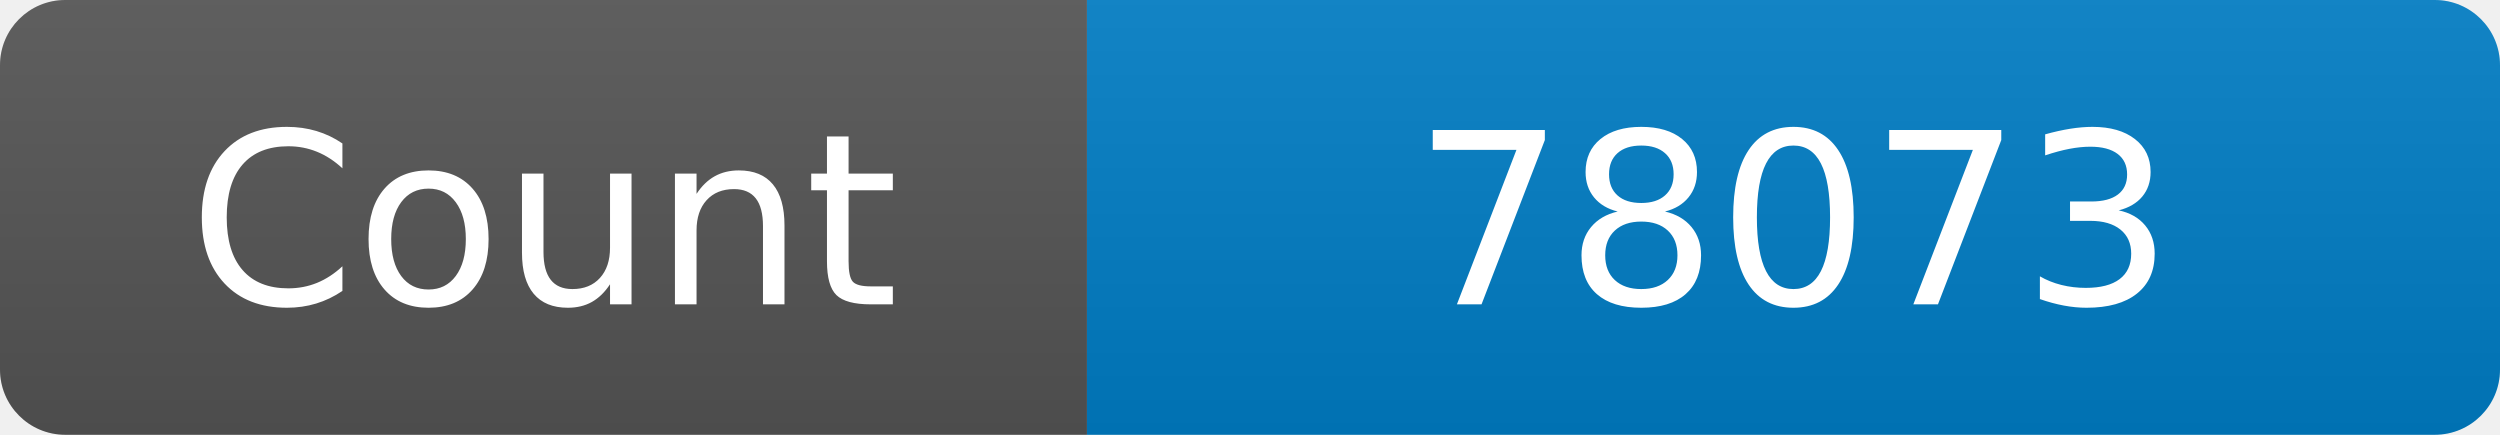
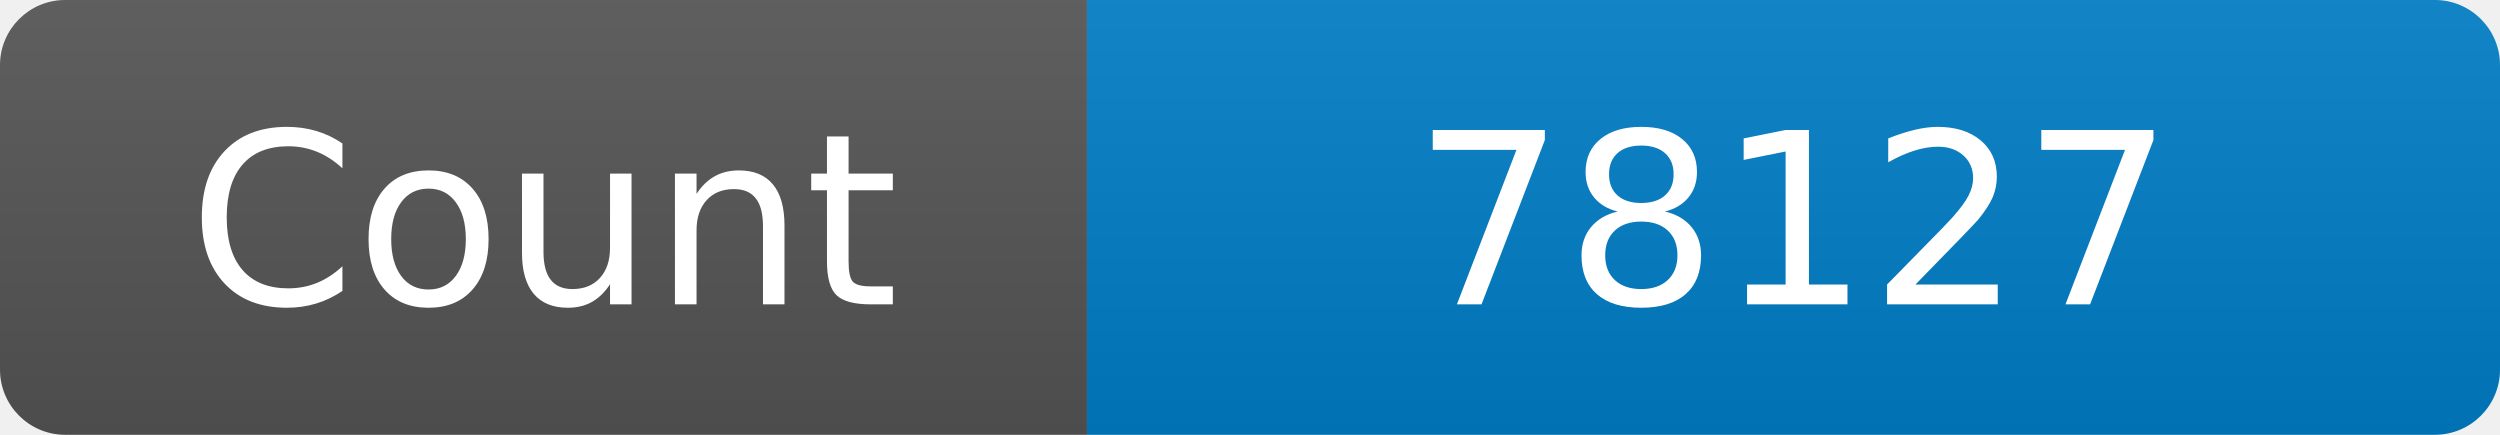
<svg xmlns="http://www.w3.org/2000/svg" width="115" height="20" role="img" aria-label="Maintained?: yes">
  <linearGradient id="s" x2="0" y2="100%">
    <stop offset="0" stop-color="#bbb" stop-opacity=".1" />
    <stop offset="1" stop-opacity=".1" />
  </linearGradient>
  <clipPath id="r">
    <rect width="115" height="20" rx="3" fill="#fff" />
  </clipPath>
  <g clip-path="url(#r)">
    <rect width="50" height="20" fill="#555" />
    <rect x="50" width="160" height="20" fill="#007ec6" />
    <rect width="115" height="20" fill="url(#s)" />
  </g>
  <g fill="#fff" text-anchor="middle" font-family="Verdana,Geneva,DejaVu Sans,sans-serif" font-size="110">
    <text x="250" y="140" transform="scale(.1)" fill="#fff">Count</text>
-     <text x="825" y="140" transform="scale(.1)" fill="#fff">78073</text>
+     <text x="825" y="140" transform="scale(.1)" fill="#fff">78127</text>
  </g>
</svg>
